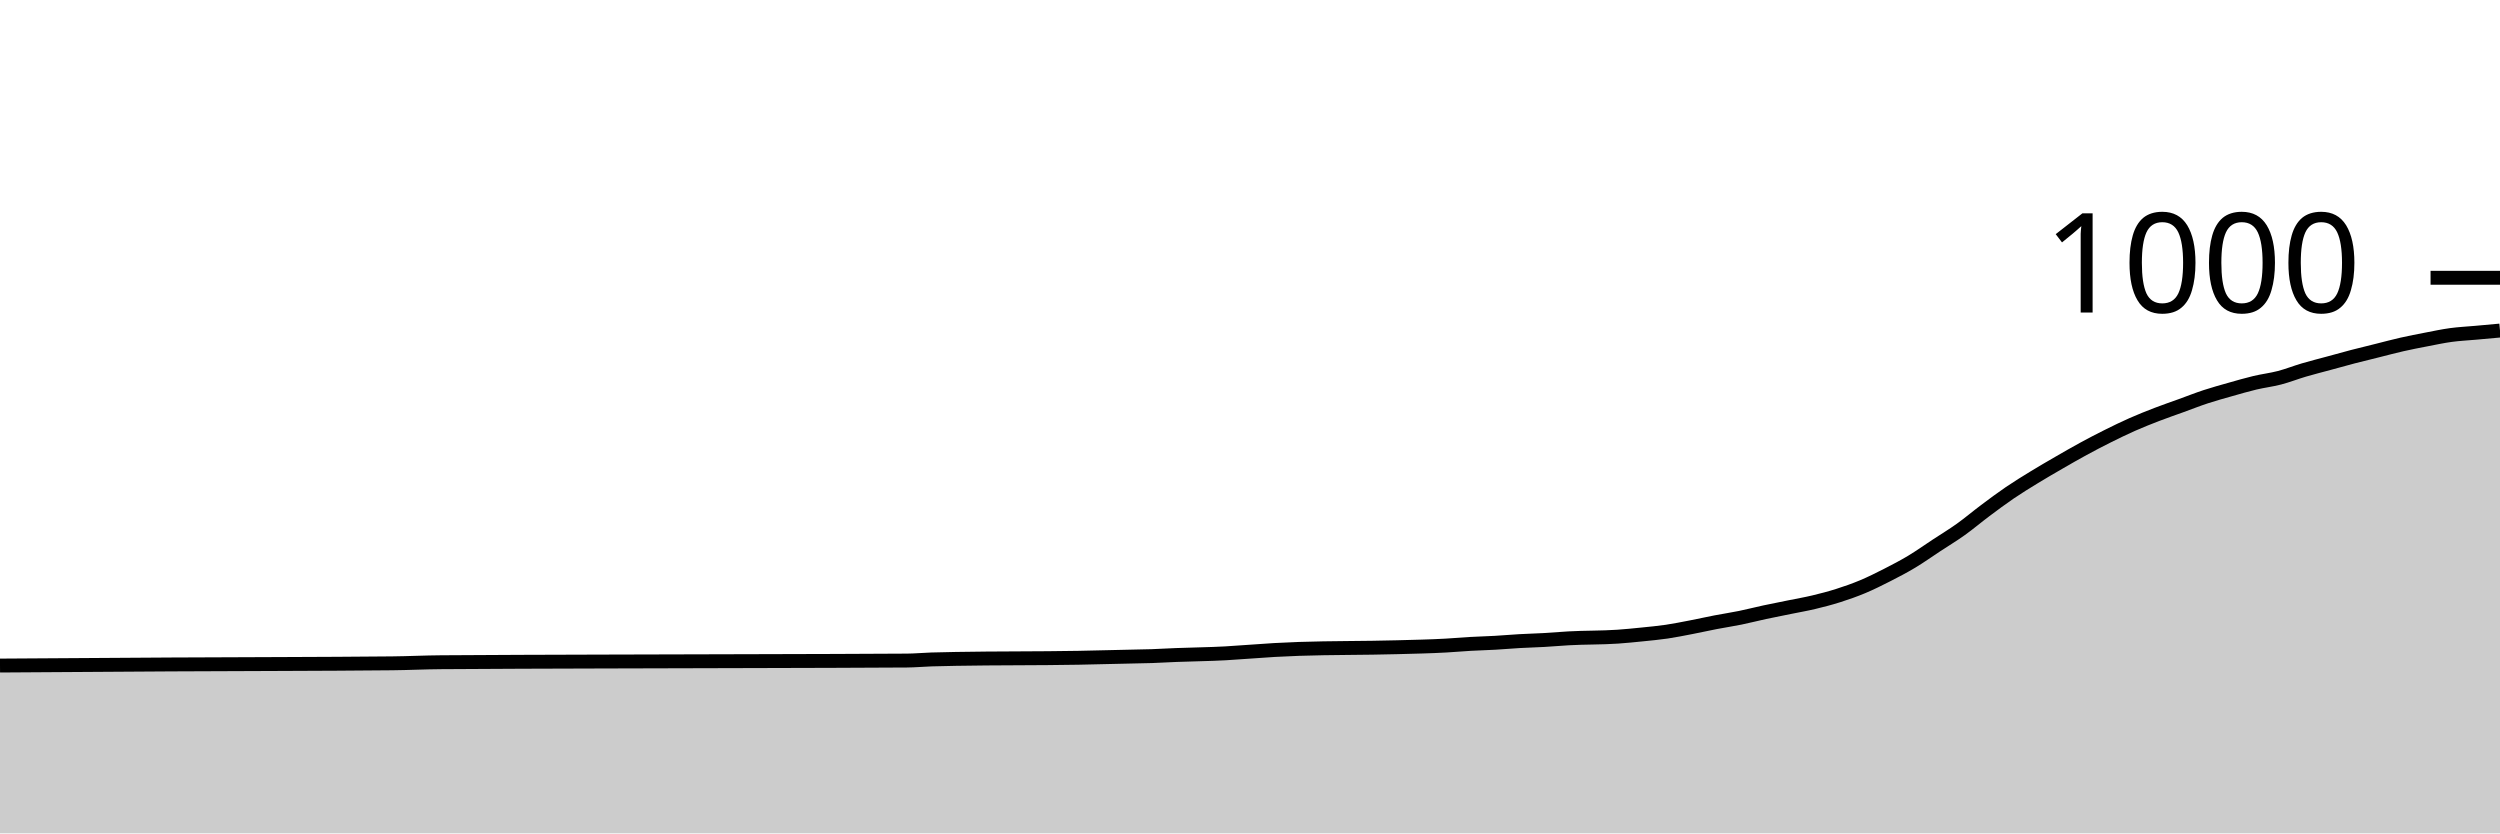
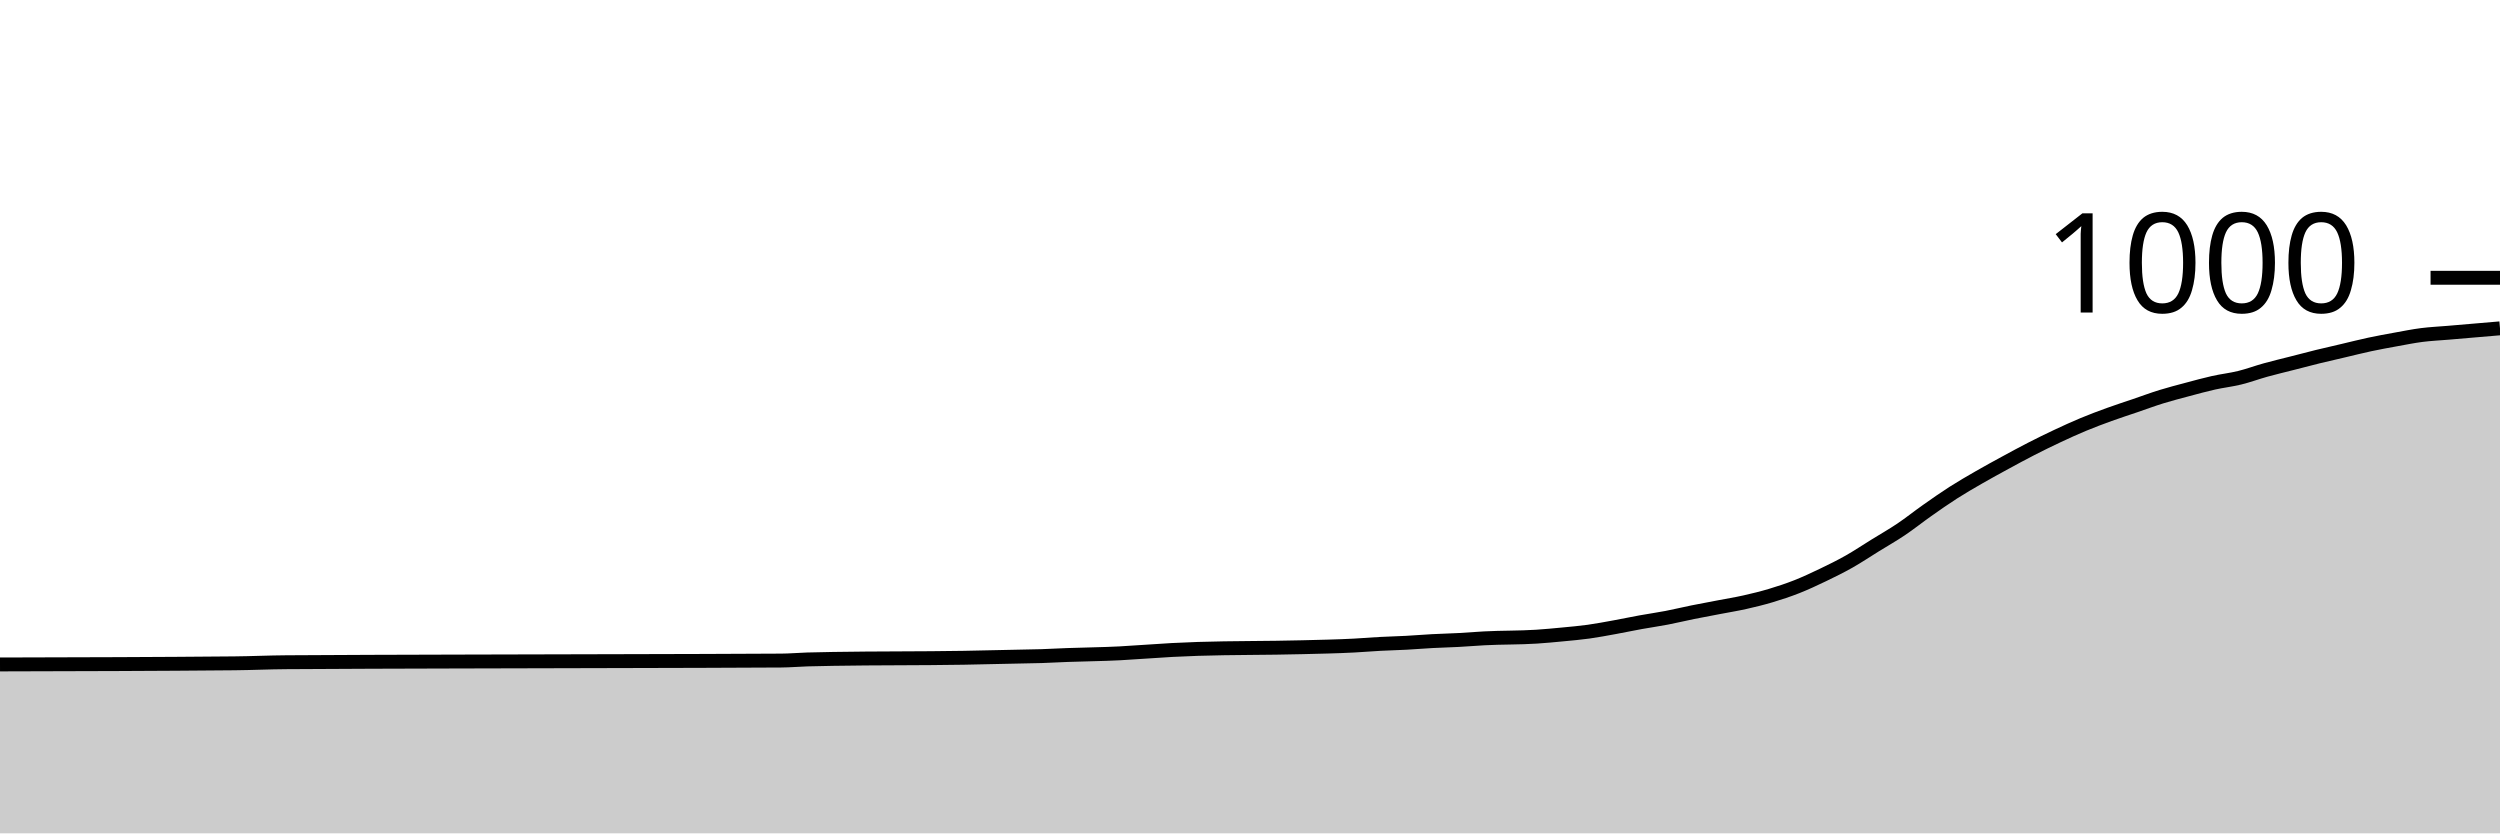
<svg xmlns="http://www.w3.org/2000/svg" viewBox="0 0 180 60">
  <g transform="translate(0,20)">
-     <path class="area" fill="rgba(0, 0, 0, 0.2)" d="M0,27.92C4.118,27.892,8.235,27.864,12.353,27.84C17.647,27.809,22.941,27.813,28.235,27.76C29.412,27.748,30.588,27.688,31.765,27.68C39.412,27.627,47.059,27.628,54.706,27.6C58.235,27.587,61.765,27.587,65.294,27.56C65.882,27.556,66.471,27.5,67.059,27.48C67.647,27.46,68.235,27.451,68.824,27.44C71.765,27.387,74.706,27.413,77.647,27.36C78.824,27.339,80,27.307,81.176,27.28C81.765,27.267,82.353,27.26,82.941,27.24C83.529,27.22,84.118,27.184,84.706,27.16C85.882,27.111,87.059,27.107,88.235,27.04C88.824,27.007,89.412,26.96,90,26.92C90.588,26.88,91.176,26.833,91.765,26.8C92.353,26.767,92.941,26.74,93.529,26.72C95.882,26.64,98.235,26.667,100.588,26.6C101.765,26.567,102.941,26.547,104.118,26.48C104.706,26.447,105.294,26.393,105.882,26.36C106.471,26.327,107.059,26.313,107.647,26.28C108.235,26.247,108.824,26.193,109.412,26.16C110,26.127,110.588,26.113,111.176,26.08C111.765,26.047,112.353,25.993,112.941,25.96C114.118,25.893,115.294,25.92,116.471,25.84C117.059,25.8,117.647,25.74,118.235,25.68C118.824,25.62,119.412,25.567,120,25.48C120.588,25.393,121.176,25.273,121.765,25.16C122.353,25.047,122.941,24.913,123.529,24.8C124.118,24.687,124.706,24.6,125.294,24.48C125.882,24.36,126.471,24.207,127.059,24.08C127.647,23.953,128.235,23.84,128.824,23.72C129.412,23.6,130,23.5,130.588,23.36C131.176,23.22,131.765,23.067,132.353,22.88C132.941,22.693,133.529,22.487,134.118,22.24C134.706,21.993,135.294,21.7,135.882,21.4C136.471,21.1,137.059,20.793,137.647,20.44C138.235,20.087,138.824,19.667,139.412,19.28C140,18.893,140.588,18.54,141.176,18.12C141.765,17.7,142.353,17.2,142.941,16.76C143.529,16.32,144.118,15.88,144.706,15.48C145.294,15.08,145.882,14.72,146.471,14.36C147.059,14,147.647,13.66,148.235,13.32C148.824,12.98,149.412,12.64,150,12.32C150.588,12,151.176,11.693,151.765,11.4C152.353,11.107,152.941,10.82,153.529,10.56C154.118,10.3,154.706,10.067,155.294,9.84C155.882,9.613,156.471,9.413,157.059,9.2C157.647,8.987,158.235,8.753,158.824,8.56C159.412,8.367,160,8.207,160.588,8.04C161.176,7.873,161.765,7.7,162.353,7.56C162.941,7.42,163.529,7.353,164.118,7.2C164.706,7.047,165.294,6.813,165.882,6.64C166.471,6.467,167.059,6.32,167.647,6.16C168.235,6,168.824,5.833,169.412,5.68C170,5.527,170.588,5.387,171.176,5.24C171.765,5.093,172.353,4.933,172.941,4.8C173.529,4.667,174.118,4.553,174.706,4.44C175.294,4.327,175.882,4.2,176.471,4.12C177.059,4.04,177.647,4.013,178.235,3.96C178.824,3.907,179.412,3.853,180,3.8L180,40C179.412,40,178.824,40,178.235,40C177.647,40,177.059,40,176.471,40C175.882,40,175.294,40,174.706,40C174.118,40,173.529,40,172.941,40C172.353,40,171.765,40,171.176,40C170.588,40,170,40,169.412,40C168.824,40,168.235,40,167.647,40C167.059,40,166.471,40,165.882,40C165.294,40,164.706,40,164.118,40C163.529,40,162.941,40,162.353,40C161.765,40,161.176,40,160.588,40C160,40,159.412,40,158.824,40C158.235,40,157.647,40,157.059,40C156.471,40,155.882,40,155.294,40C154.706,40,154.118,40,153.529,40C152.941,40,152.353,40,151.765,40C151.176,40,150.588,40,150,40C149.412,40,148.824,40,148.235,40C147.647,40,147.059,40,146.471,40C145.882,40,145.294,40,144.706,40C144.118,40,143.529,40,142.941,40C142.353,40,141.765,40,141.176,40C140.588,40,140,40,139.412,40C138.824,40,138.235,40,137.647,40C137.059,40,136.471,40,135.882,40C135.294,40,134.706,40,134.118,40C133.529,40,132.941,40,132.353,40C131.765,40,131.176,40,130.588,40C130,40,129.412,40,128.824,40C128.235,40,127.647,40,127.059,40C126.471,40,125.882,40,125.294,40C124.706,40,124.118,40,123.529,40C122.941,40,122.353,40,121.765,40C121.176,40,120.588,40,120,40C119.412,40,118.824,40,118.235,40C117.647,40,117.059,40,116.471,40C115.294,40,114.118,40,112.941,40C112.353,40,111.765,40,111.176,40C110.588,40,110,40,109.412,40C108.824,40,108.235,40,107.647,40C107.059,40,106.471,40,105.882,40C105.294,40,104.706,40,104.118,40C102.941,40,101.765,40,100.588,40C98.235,40,95.882,40,93.529,40C92.941,40,92.353,40,91.765,40C91.176,40,90.588,40,90,40C89.412,40,88.824,40,88.235,40C87.059,40,85.882,40,84.706,40C84.118,40,83.529,40,82.941,40C82.353,40,81.765,40,81.176,40C80,40,78.824,40,77.647,40C74.706,40,71.765,40,68.824,40C68.235,40,67.647,40,67.059,40C66.471,40,65.882,40,65.294,40C61.765,40,58.235,40,54.706,40C47.059,40,39.412,40,31.765,40C30.588,40,29.412,40,28.235,40C22.941,40,17.647,40,12.353,40C8.235,40,4.118,40,0,40Z" />
-     <path class="line" stroke="black" fill="none" d="M0,27.92C4.118,27.892,8.235,27.864,12.353,27.84C17.647,27.809,22.941,27.813,28.235,27.76C29.412,27.748,30.588,27.688,31.765,27.68C39.412,27.627,47.059,27.628,54.706,27.6C58.235,27.587,61.765,27.587,65.294,27.56C65.882,27.556,66.471,27.5,67.059,27.48C67.647,27.46,68.235,27.451,68.824,27.44C71.765,27.387,74.706,27.413,77.647,27.36C78.824,27.339,80,27.307,81.176,27.28C81.765,27.267,82.353,27.26,82.941,27.24C83.529,27.22,84.118,27.184,84.706,27.16C85.882,27.111,87.059,27.107,88.235,27.04C88.824,27.007,89.412,26.96,90,26.92C90.588,26.88,91.176,26.833,91.765,26.8C92.353,26.767,92.941,26.74,93.529,26.72C95.882,26.64,98.235,26.667,100.588,26.6C101.765,26.567,102.941,26.547,104.118,26.48C104.706,26.447,105.294,26.393,105.882,26.36C106.471,26.327,107.059,26.313,107.647,26.28C108.235,26.247,108.824,26.193,109.412,26.16C110,26.127,110.588,26.113,111.176,26.08C111.765,26.047,112.353,25.993,112.941,25.96C114.118,25.893,115.294,25.92,116.471,25.84C117.059,25.8,117.647,25.74,118.235,25.68C118.824,25.62,119.412,25.567,120,25.48C120.588,25.393,121.176,25.273,121.765,25.16C122.353,25.047,122.941,24.913,123.529,24.8C124.118,24.687,124.706,24.6,125.294,24.48C125.882,24.36,126.471,24.207,127.059,24.08C127.647,23.953,128.235,23.84,128.824,23.72C129.412,23.6,130,23.5,130.588,23.36C131.176,23.22,131.765,23.067,132.353,22.88C132.941,22.693,133.529,22.487,134.118,22.24C134.706,21.993,135.294,21.7,135.882,21.4C136.471,21.1,137.059,20.793,137.647,20.44C138.235,20.087,138.824,19.667,139.412,19.28C140,18.893,140.588,18.54,141.176,18.12C141.765,17.7,142.353,17.2,142.941,16.76C143.529,16.32,144.118,15.88,144.706,15.48C145.294,15.08,145.882,14.72,146.471,14.36C147.059,14,147.647,13.66,148.235,13.32C148.824,12.98,149.412,12.64,150,12.32C150.588,12,151.176,11.693,151.765,11.4C152.353,11.107,152.941,10.82,153.529,10.56C154.118,10.3,154.706,10.067,155.294,9.84C155.882,9.613,156.471,9.413,157.059,9.2C157.647,8.987,158.235,8.753,158.824,8.56C159.412,8.367,160,8.207,160.588,8.04C161.176,7.873,161.765,7.7,162.353,7.56C162.941,7.42,163.529,7.353,164.118,7.2C164.706,7.047,165.294,6.813,165.882,6.64C166.471,6.467,167.059,6.32,167.647,6.16C168.235,6,168.824,5.833,169.412,5.68C170,5.527,170.588,5.387,171.176,5.24C171.765,5.093,172.353,4.933,172.941,4.8C173.529,4.667,174.118,4.553,174.706,4.44C175.294,4.327,175.882,4.2,176.471,4.12C177.059,4.04,177.647,4.013,178.235,3.96C178.824,3.907,179.412,3.853,180,3.8" />
+     <path class="area" fill="rgba(0, 0, 0, 0.2)" d="M0,27.84C5.625,27.827,11.25,27.813,16.875,27.76C18.125,27.748,19.375,27.688,20.625,27.68C28.75,27.627,36.875,27.628,45,27.6C48.75,27.587,52.5,27.587,56.25,27.56C56.875,27.556,57.5,27.5,58.125,27.48C58.75,27.46,59.375,27.451,60,27.44C63.125,27.387,66.25,27.413,69.375,27.36C70.625,27.339,71.875,27.307,73.125,27.28C73.75,27.267,74.375,27.26,75,27.24C75.625,27.22,76.25,27.184,76.875,27.16C78.125,27.111,79.375,27.107,80.625,27.04C81.25,27.007,81.875,26.96,82.5,26.92C83.125,26.88,83.75,26.833,84.375,26.8C85,26.767,85.625,26.74,86.25,26.72C88.75,26.64,91.25,26.667,93.75,26.6C95,26.567,96.25,26.547,97.5,26.48C98.125,26.447,98.75,26.393,99.375,26.36C100,26.327,100.625,26.313,101.25,26.28C101.875,26.247,102.5,26.193,103.125,26.16C103.75,26.127,104.375,26.113,105,26.08C105.625,26.047,106.25,25.993,106.875,25.96C108.125,25.893,109.375,25.92,110.625,25.84C111.25,25.8,111.875,25.74,112.5,25.68C113.125,25.62,113.75,25.567,114.375,25.48C115,25.393,115.625,25.273,116.25,25.16C116.875,25.047,117.5,24.913,118.125,24.8C118.75,24.687,119.375,24.6,120,24.48C120.625,24.36,121.25,24.207,121.875,24.08C122.5,23.953,123.125,23.84,123.75,23.72C124.375,23.6,125,23.5,125.625,23.36C126.25,23.22,126.875,23.067,127.5,22.88C128.125,22.693,128.75,22.487,129.375,22.24C130,21.993,130.625,21.7,131.25,21.4C131.875,21.1,132.5,20.793,133.125,20.44C133.75,20.087,134.375,19.667,135,19.28C135.625,18.893,136.25,18.54,136.875,18.12C137.5,17.7,138.125,17.2,138.75,16.76C139.375,16.32,140,15.88,140.625,15.48C141.25,15.08,141.875,14.72,142.5,14.36C143.125,14,143.75,13.66,144.375,13.32C145,12.98,145.625,12.64,146.25,12.32C146.875,12,147.5,11.693,148.125,11.4C148.75,11.107,149.375,10.82,150,10.56C150.625,10.3,151.25,10.067,151.875,9.84C152.5,9.613,153.125,9.413,153.75,9.2C154.375,8.987,155,8.753,155.625,8.56C156.25,8.367,156.875,8.207,157.5,8.04C158.125,7.873,158.75,7.7,159.375,7.56C160,7.42,160.625,7.353,161.25,7.2C161.875,7.047,162.5,6.813,163.125,6.64C163.75,6.467,164.375,6.32,165,6.16C165.625,6,166.25,5.833,166.875,5.68C167.5,5.527,168.125,5.387,168.75,5.24C169.375,5.093,170,4.933,170.625,4.8C171.25,4.667,171.875,4.553,172.5,4.44C173.125,4.327,173.75,4.2,174.375,4.12C175,4.04,175.625,4.013,176.25,3.96C176.875,3.907,177.5,3.853,178.125,3.8C178.75,3.747,179.375,3.693,180,3.64L180,40C179.375,40,178.75,40,178.125,40C177.5,40,176.875,40,176.25,40C175.625,40,175,40,174.375,40C173.75,40,173.125,40,172.5,40C171.875,40,171.25,40,170.625,40C170,40,169.375,40,168.75,40C168.125,40,167.5,40,166.875,40C166.25,40,165.625,40,165,40C164.375,40,163.75,40,163.125,40C162.5,40,161.875,40,161.25,40C160.625,40,160,40,159.375,40C158.75,40,158.125,40,157.5,40C156.875,40,156.25,40,155.625,40C155,40,154.375,40,153.75,40C153.125,40,152.5,40,151.875,40C151.25,40,150.625,40,150,40C149.375,40,148.75,40,148.125,40C147.5,40,146.875,40,146.25,40C145.625,40,145,40,144.375,40C143.75,40,143.125,40,142.5,40C141.875,40,141.25,40,140.625,40C140,40,139.375,40,138.75,40C138.125,40,137.5,40,136.875,40C136.25,40,135.625,40,135,40C134.375,40,133.75,40,133.125,40C132.5,40,131.875,40,131.25,40C130.625,40,130,40,129.375,40C128.75,40,128.125,40,127.5,40C126.875,40,126.25,40,125.625,40C125,40,124.375,40,123.75,40C123.125,40,122.5,40,121.875,40C121.25,40,120.625,40,120,40C119.375,40,118.75,40,118.125,40C117.5,40,116.875,40,116.25,40C115.625,40,115,40,114.375,40C113.75,40,113.125,40,112.5,40C111.875,40,111.25,40,110.625,40C109.375,40,108.125,40,106.875,40C106.25,40,105.625,40,105,40C104.375,40,103.75,40,103.125,40C102.5,40,101.875,40,101.25,40C100.625,40,100,40,99.375,40C98.75,40,98.125,40,97.5,40C96.25,40,95,40,93.75,40C91.25,40,88.75,40,86.25,40C85.625,40,85,40,84.375,40C83.75,40,83.125,40,82.5,40C81.875,40,81.25,40,80.625,40C79.375,40,78.125,40,76.875,40C76.25,40,75.625,40,75,40C74.375,40,73.75,40,73.125,40C71.875,40,70.625,40,69.375,40C66.25,40,63.125,40,60,40C59.375,40,58.75,40,58.125,40C57.5,40,56.875,40,56.25,40C52.5,40,48.75,40,45,40C36.875,40,28.75,40,20.625,40C19.375,40,18.125,40,16.875,40C11.25,40,5.625,40,0,40Z" />
+     <path class="line" stroke="black" fill="none" d="M0,27.84C5.625,27.827,11.25,27.813,16.875,27.76C18.125,27.748,19.375,27.688,20.625,27.68C28.75,27.627,36.875,27.628,45,27.6C48.75,27.587,52.5,27.587,56.25,27.56C56.875,27.556,57.5,27.5,58.125,27.48C58.75,27.46,59.375,27.451,60,27.44C63.125,27.387,66.25,27.413,69.375,27.36C70.625,27.339,71.875,27.307,73.125,27.28C73.75,27.267,74.375,27.26,75,27.24C75.625,27.22,76.25,27.184,76.875,27.16C78.125,27.111,79.375,27.107,80.625,27.04C81.25,27.007,81.875,26.96,82.5,26.92C83.125,26.88,83.75,26.833,84.375,26.8C85,26.767,85.625,26.74,86.25,26.72C88.75,26.64,91.25,26.667,93.75,26.6C95,26.567,96.25,26.547,97.5,26.48C98.125,26.447,98.75,26.393,99.375,26.36C100,26.327,100.625,26.313,101.25,26.28C101.875,26.247,102.5,26.193,103.125,26.16C103.75,26.127,104.375,26.113,105,26.08C105.625,26.047,106.25,25.993,106.875,25.96C108.125,25.893,109.375,25.92,110.625,25.84C111.25,25.8,111.875,25.74,112.5,25.68C113.125,25.62,113.75,25.567,114.375,25.48C115,25.393,115.625,25.273,116.25,25.16C116.875,25.047,117.5,24.913,118.125,24.8C118.75,24.687,119.375,24.6,120,24.48C120.625,24.36,121.25,24.207,121.875,24.08C122.5,23.953,123.125,23.84,123.75,23.72C124.375,23.6,125,23.5,125.625,23.36C126.25,23.22,126.875,23.067,127.5,22.88C128.125,22.693,128.75,22.487,129.375,22.24C130,21.993,130.625,21.7,131.25,21.4C131.875,21.1,132.5,20.793,133.125,20.44C133.75,20.087,134.375,19.667,135,19.28C135.625,18.893,136.25,18.54,136.875,18.12C137.5,17.7,138.125,17.2,138.75,16.76C139.375,16.32,140,15.88,140.625,15.48C141.25,15.08,141.875,14.72,142.5,14.36C143.125,14,143.75,13.66,144.375,13.32C145,12.98,145.625,12.64,146.25,12.32C146.875,12,147.5,11.693,148.125,11.4C148.75,11.107,149.375,10.82,150,10.56C150.625,10.3,151.25,10.067,151.875,9.84C152.5,9.613,153.125,9.413,153.75,9.2C154.375,8.987,155,8.753,155.625,8.56C156.25,8.367,156.875,8.207,157.5,8.04C158.125,7.873,158.75,7.7,159.375,7.56C160,7.42,160.625,7.353,161.25,7.2C161.875,7.047,162.5,6.813,163.125,6.64C163.75,6.467,164.375,6.32,165,6.16C165.625,6,166.25,5.833,166.875,5.68C167.5,5.527,168.125,5.387,168.75,5.24C169.375,5.093,170,4.933,170.625,4.8C171.25,4.667,171.875,4.553,172.5,4.44C173.125,4.327,173.75,4.2,174.375,4.12C175,4.04,175.625,4.013,176.25,3.96C176.875,3.907,177.5,3.853,178.125,3.8C178.75,3.747,179.375,3.693,180,3.64" />
    <path class="axis-ceiling" stroke-width="1" stroke="black" fill="none" d="M175,0L180,0" />
    <text class="axis-ceiling-label" font-family="sans-serif" text-anchor="end" font-size="10px" x="170" y="2.5">1000</text>
  </g>
</svg>
